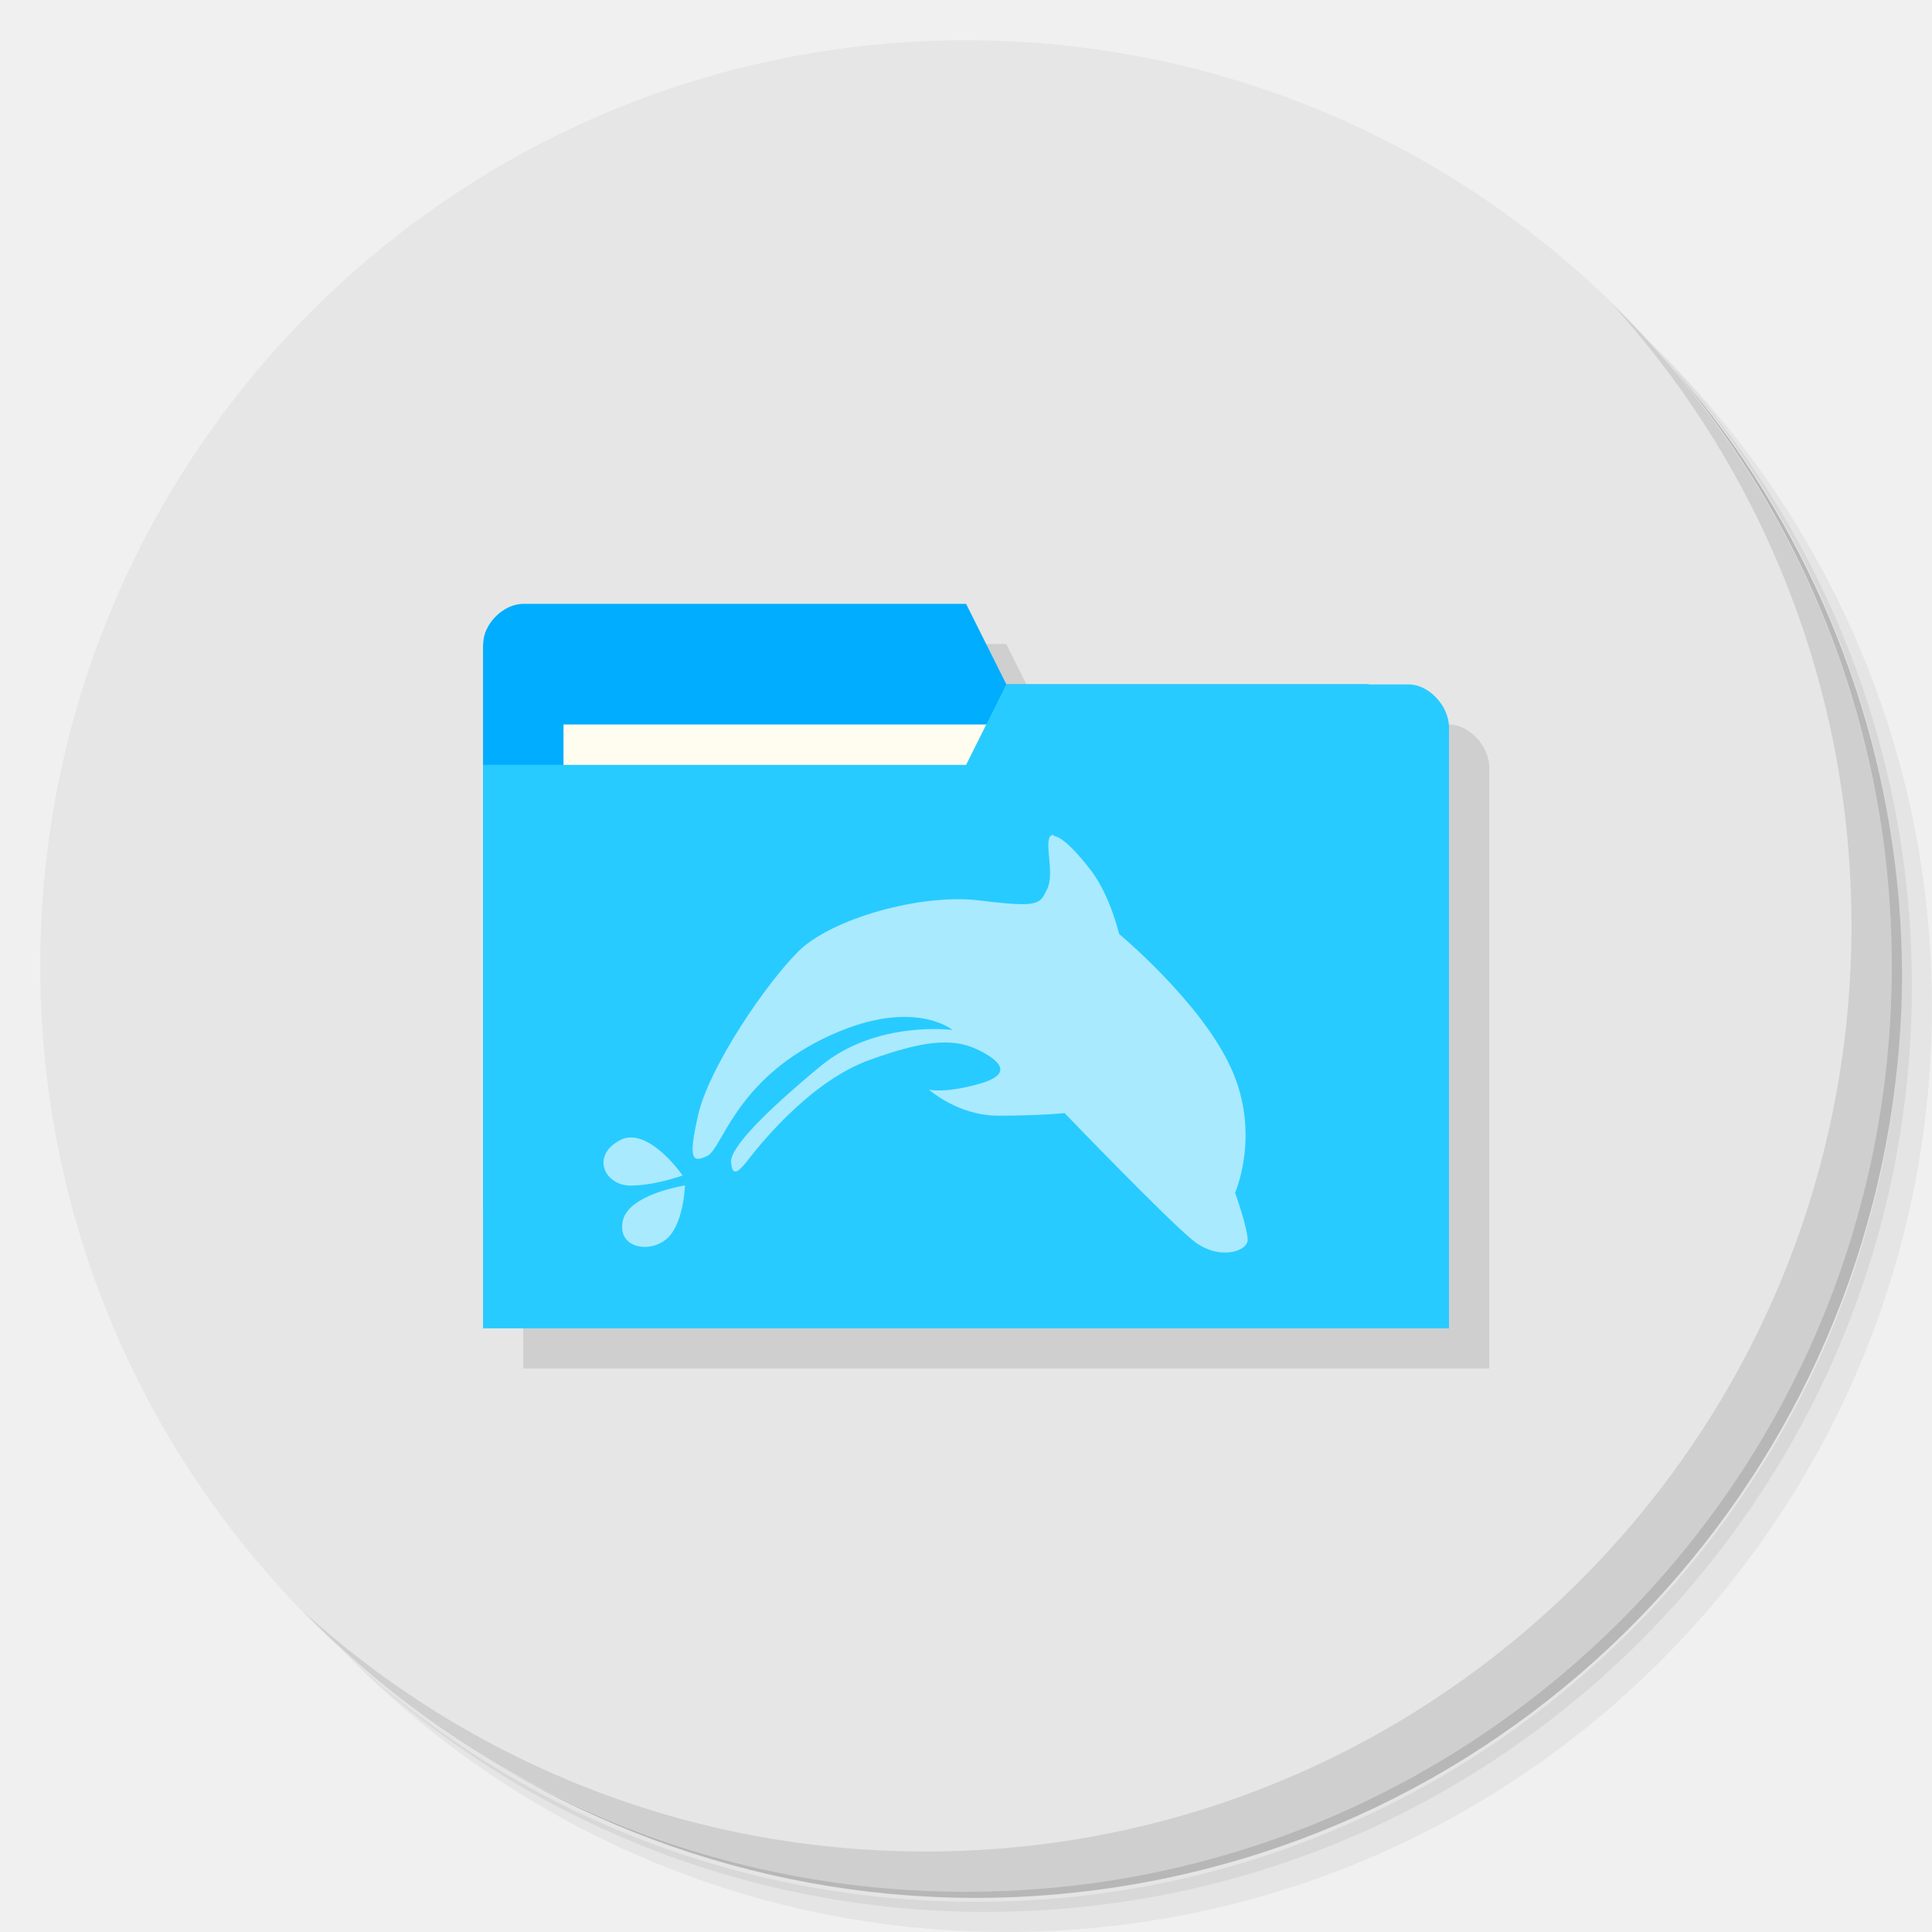
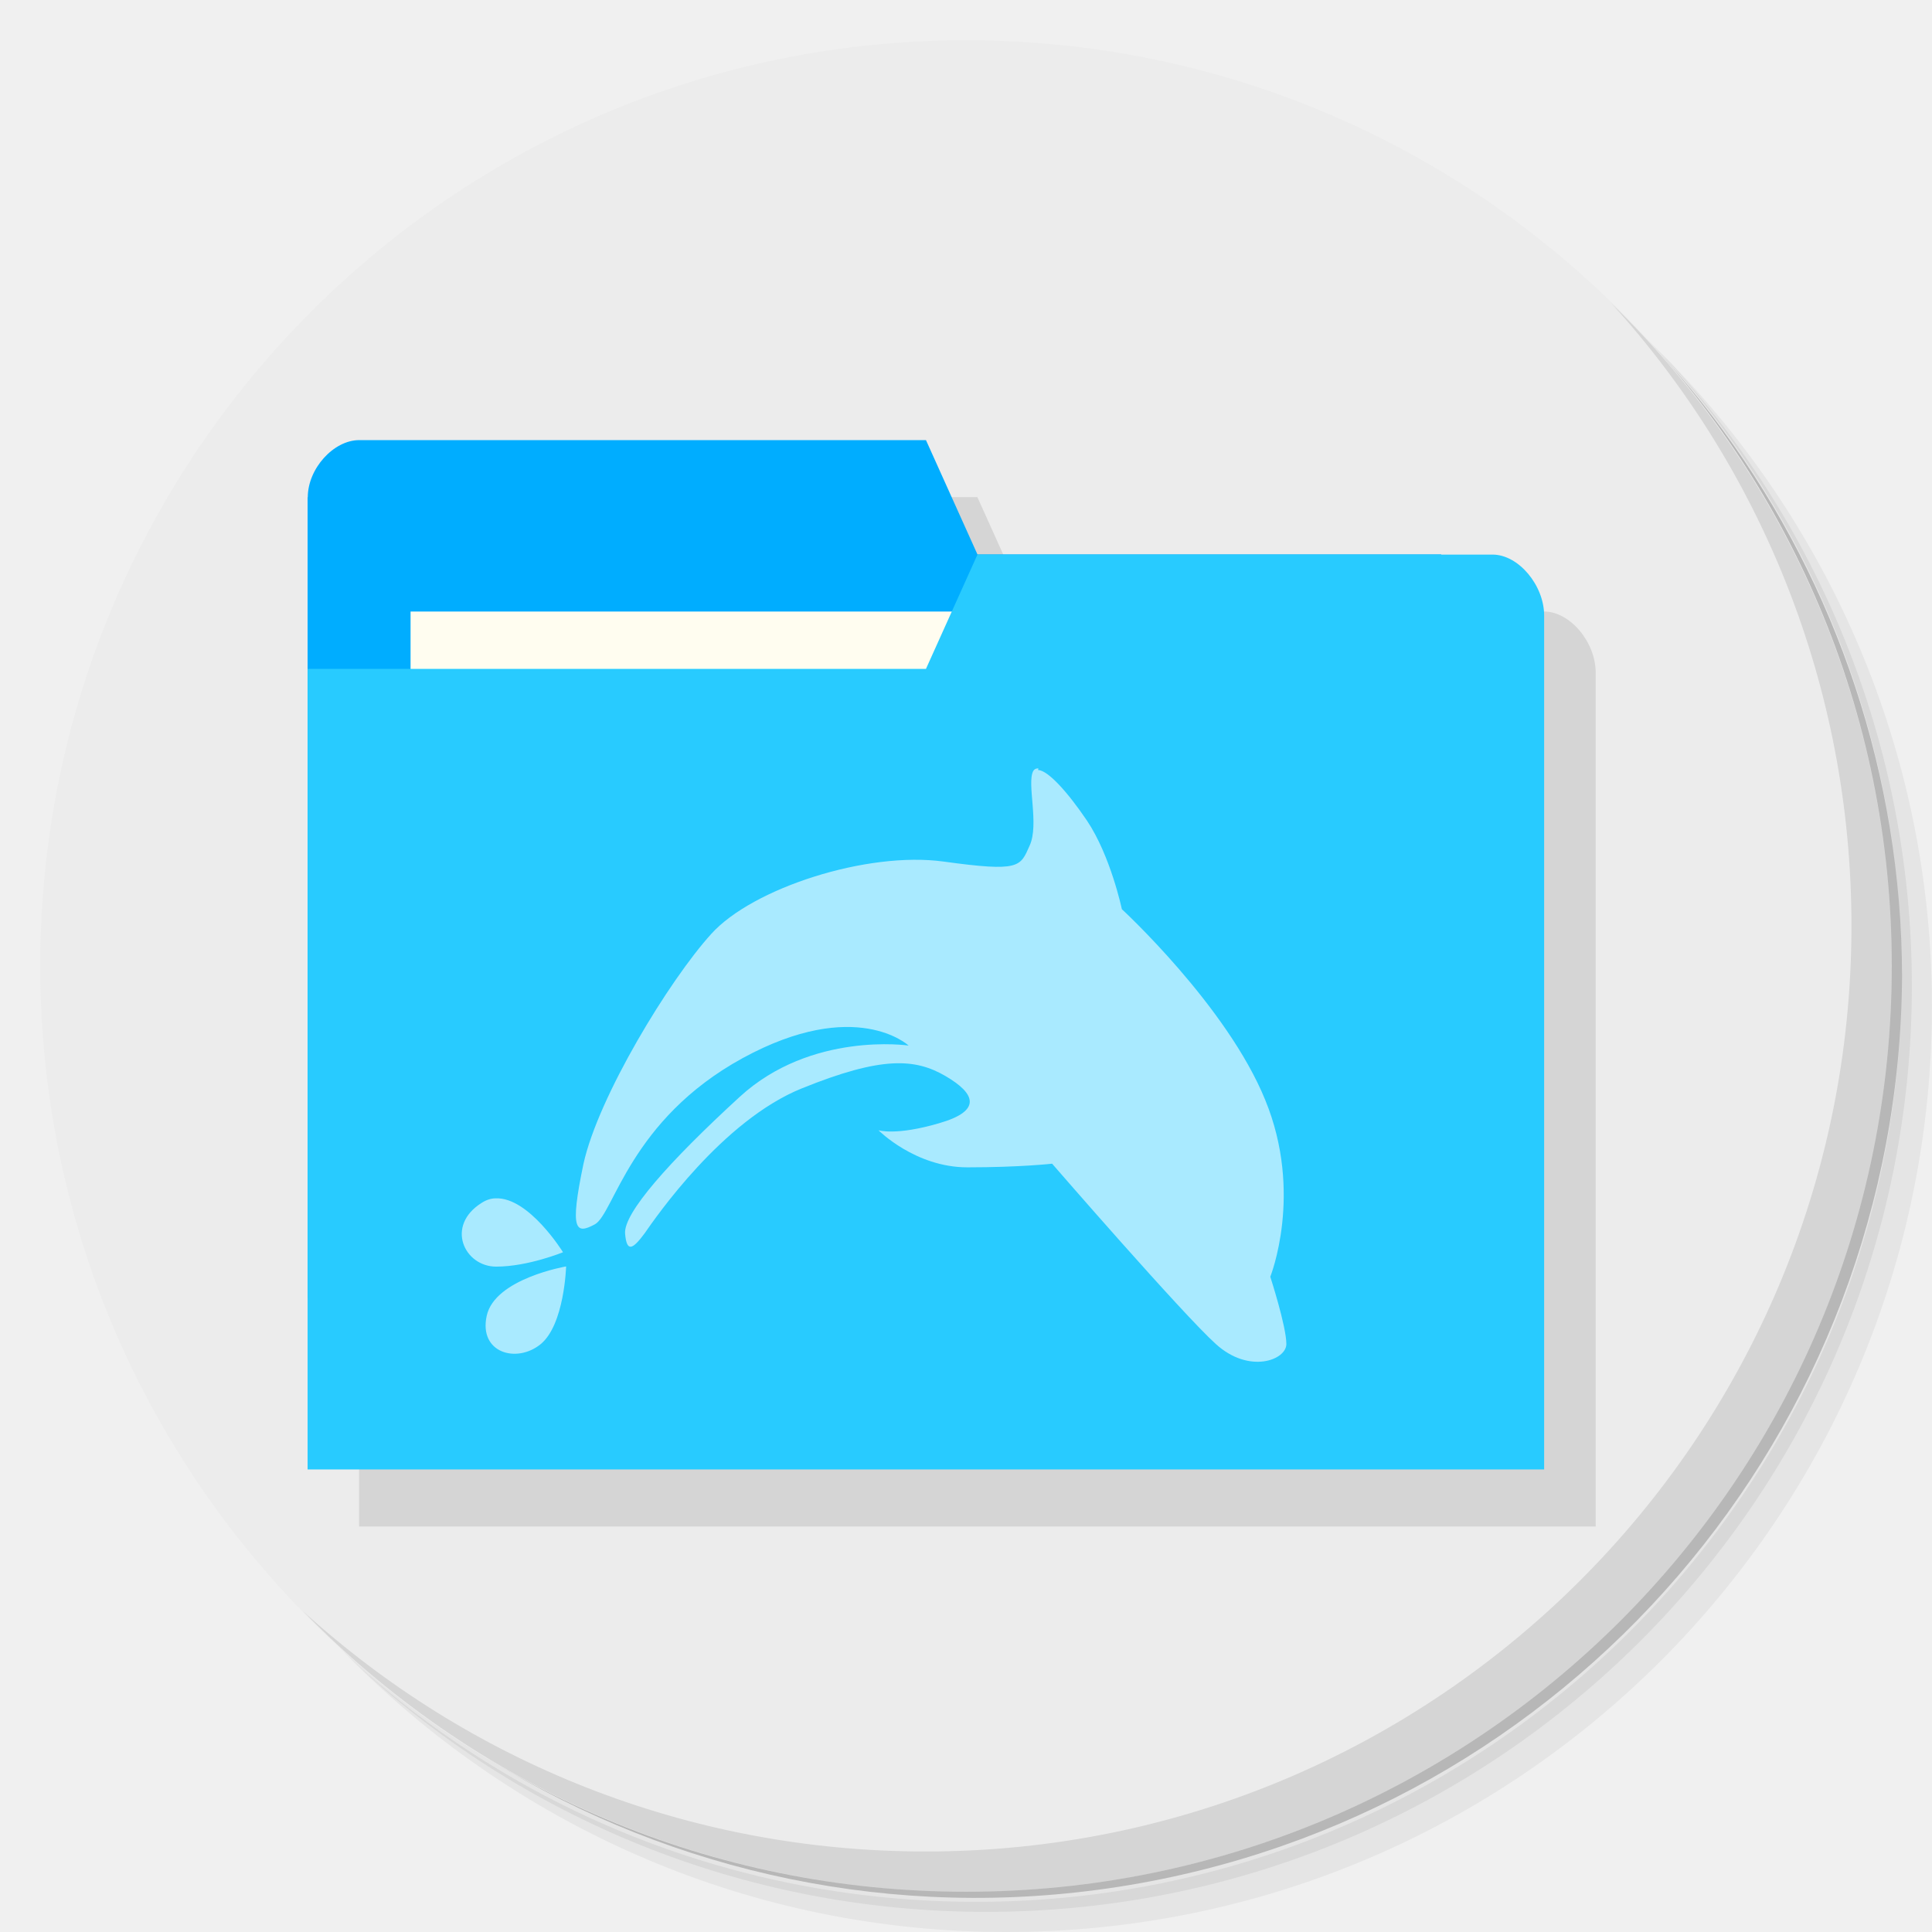
<svg xmlns="http://www.w3.org/2000/svg" viewBox="0 0 48 48" id="svg2" version="1.1">
  <defs id="defs4">
    <linearGradient id="linearGradient3813" gradientUnits="userSpaceOnUse" gradientTransform="matrix(0,-1,1,0,-1.5e-6,48)" x1="1" x2="47">
      <stop style="stop-color:#2684da;stop-opacity:1" id="stop7" />
      <stop offset="1" style="stop-color:#3f96e5;stop-opacity:1" id="stop9" />
    </linearGradient>
  </defs>
  <g id="g11">
    <path d="m 36.31 5 c 5.859 4.062 9.688 10.831 9.688 18.5 c 0 12.426 -10.07 22.5 -22.5 22.5 c -7.669 0 -14.438 -3.828 -18.5 -9.688 c 1.037 1.822 2.306 3.499 3.781 4.969 c 4.085 3.712 9.514 5.969 15.469 5.969 c 12.703 0 23 -10.298 23 -23 c 0 -5.954 -2.256 -11.384 -5.969 -15.469 c -1.469 -1.475 -3.147 -2.744 -4.969 -3.781 z m 4.969 3.781 c 3.854 4.113 6.219 9.637 6.219 15.719 c 0 12.703 -10.297 23 -23 23 c -6.081 0 -11.606 -2.364 -15.719 -6.219 c 4.16 4.144 9.883 6.719 16.219 6.719 c 12.703 0 23 -10.298 23 -23 c 0 -6.335 -2.575 -12.06 -6.719 -16.219 z" style="opacity:0.05" id="path13" />
    <path d="m 41.28 8.781 c 3.712 4.085 5.969 9.514 5.969 15.469 c 0 12.703 -10.297 23 -23 23 c -5.954 0 -11.384 -2.256 -15.469 -5.969 c 4.113 3.854 9.637 6.219 15.719 6.219 c 12.703 0 23 -10.298 23 -23 c 0 -6.081 -2.364 -11.606 -6.219 -15.719 z" style="opacity:0.1" id="path15" />
    <path d="m 31.25 2.375 c 8.615 3.154 14.75 11.417 14.75 21.13 c 0 12.426 -10.07 22.5 -22.5 22.5 c -9.708 0 -17.971 -6.135 -21.12 -14.75 a 23 23 0 0 0 44.875 -7 a 23 23 0 0 0 -16 -21.875 z" style="opacity:0.2" id="path17" />
  </g>
-   <path d="M 24,1 C 36.703,1 47,11.297 47,24 47,36.703 36.703,47 24,47 11.297,47 1,36.703 1,24 1,11.297 11.297,1 24,1 z" style="fill:#e6e6e6;fill-opacity:1" id="path19" />
+   <path d="M 24,1 C 36.703,1 47,11.297 47,24 47,36.703 36.703,47 24,47 11.297,47 1,36.703 1,24 1,11.297 11.297,1 24,1 z" style="fill:#ececec;fill-opacity:1" id="path19" />
  <g id="g21">
    <path d="m 40.03 7.531 c 3.712 4.084 5.969 9.514 5.969 15.469 0 12.703 -10.297 23 -23 23 c -5.954 0 -11.384 -2.256 -15.469 -5.969 4.178 4.291 10.01 6.969 16.469 6.969 c 12.703 0 23 -10.298 23 -23 0 -6.462 -2.677 -12.291 -6.969 -16.469 z" style="opacity:0.1" id="path23" />
  </g>
-   <path d="m 14 16 c -0.5 0 -1 0.5 -1 1 0 5.667 0 11.333 0 17 l 24 0 0 -14.934 c 0 -0.533 -0.5 -1.066 -1 -1.066 -3.333 0 -6.667 0 -10 0 l -1 -2 z" style="fill:#000;opacity:0.1;fill-opacity:1;stroke:none" id="path25" />
-   <g transform="scale(3.543307,3.543307)" id="g27">
-     <path d="m 3.387 4.516 0 3.951 6.491 0 0 -1.976 -0.282 -1.693 -2.54 0 -0.282 -0.564 -3.104 0 c -0.141 0 -0.282 0.141 -0.282 0.282 z" style="fill:#00adff;fill-opacity:1;stroke:none" id="path29" />
+   <path d="m 10.201,12.352 c -0.64,0 -1.28,0.71 -1.28,1.421 0,8.051 0,16.101 0,24.153 H 39.644 V 16.708 c 0,-0.757 -0.64,-1.515 -1.28,-1.515 -4.267,0 -8.535,0 -12.801,0 l -1.28,-2.842 z" style="opacity:0.1;fill:#000000;fill-opacity:1;stroke:none;stroke-width:1.349" id="path25" />
+   <g transform="matrix(4.535931,0,0,5.034169,-7.721129,-10.38011)" id="g27">
+     <path d="M 3.387,4.516 V 8.467 H 9.878 V 6.491 L 9.596,4.798 H 7.056 L 6.774,4.234 H 3.67 c -0.141,0 -0.282,0.141 -0.282,0.282 z" style="fill:#00adff;fill-opacity:1;stroke:none" id="path29" />
    <rect y="5.08" x="3.951" height="1.129" width="3.104" style="fill:#fffdf0;fill-opacity:1;stroke:none" id="rect31" />
-     <path d="m 10.16 5.099 0 4.215 -6.773 0 0 -3.951 3.387 0 0.282 -0.564 2.822 0 c 0.141 0 0.282 0.151 0.282 0.301 z" style="fill:#28cbff;fill-opacity:1;stroke:none" id="path33" />
-     <path d="m 7.39 5.854 c -0.013 0 -0.022 0.003 -0.029 0.014 c -0.035 0.062 0.034 0.262 -0.019 0.367 -0.052 0.105 -0.052 0.131 -0.471 0.079 -0.419 -0.052 -1.047 0.131 -1.273 0.357 -0.229 0.227 -0.619 0.803 -0.7 1.135 -0.077 0.332 -0.042 0.349 0.063 0.298 0.104 -0.053 0.192 -0.516 0.809 -0.82 0.62 -0.305 0.909 -0.062 0.909 -0.062 c 0 0 -0.533 -0.071 -0.925 0.253 -0.392 0.324 -0.637 0.575 -0.628 0.675 0.009 0.096 0.043 0.076 0.106 0 0.061 -0.079 0.427 -0.559 0.863 -0.717 c 0.436 -0.159 0.619 -0.148 0.785 -0.061 0.166 0.087 0.202 0.172 -0.033 0.233 -0.237 0.063 -0.333 0.035 -0.333 0.035 c 0 0 0.201 0.183 0.487 0.183 0.289 0 0.464 -0.018 0.464 -0.018 0 0 0.714 0.742 0.898 0.891 0.182 0.148 0.385 0.078 0.385 -0.001 0 -0.087 -0.088 -0.332 -0.088 -0.332 0 0 0.183 -0.411 -0.028 -0.873 c -0.209 -0.463 -0.785 -0.941 -0.785 -0.941 c 0 0 -0.061 -0.262 -0.191 -0.437 c -0.106 -0.141 -0.213 -0.248 -0.268 -0.25 m -2.971 2.114 c -0.025 0 -0.052 0.008 -0.076 0.022 -0.201 0.113 -0.096 0.315 0.079 0.315 0.174 0 0.366 -0.071 0.366 -0.071 0 0 -0.187 -0.273 -0.369 -0.266 m 0.386 0.336 c 0 0 -0.391 0.06 -0.435 0.244 -0.044 0.183 0.164 0.236 0.295 0.14 0.131 -0.096 0.14 -0.384 0.14 -0.384 m 0 0" style="fill:#ffffff;opacity:0.6;fill-opacity:1;stroke:none;fill-rule:nonzero" id="path35" />
+     <path d="M 10.16,5.099 V 9.314 H 3.387 V 5.363 H 6.774 L 7.056,4.799 h 2.822 c 0.141,0 0.282,0.151 0.282,0.301 z" style="fill:#28cbff;fill-opacity:1;stroke:none" id="path33" />
+     <path d="M 7.39,5.854 C 7.377,5.854 7.368,5.857 7.361,5.868 7.326,5.93 7.395,6.13 7.342,6.235 7.29,6.34 7.29,6.366 6.871,6.314 6.452,6.262 5.824,6.445 5.598,6.671 5.369,6.898 4.979,7.474 4.898,7.806 4.821,8.138 4.856,8.155 4.961,8.104 5.065,8.051 5.153,7.588 5.77,7.284 6.39,6.979 6.679,7.222 6.679,7.222 c 0,0 -0.533,-0.071 -0.925,0.253 C 5.362,7.799 5.117,8.05 5.126,8.15 5.135,8.246 5.169,8.226 5.232,8.15 5.293,8.071 5.659,7.591 6.095,7.433 6.531,7.274 6.714,7.285 6.88,7.372 7.046,7.459 7.082,7.544 6.847,7.605 6.61,7.668 6.514,7.64 6.514,7.64 c 0,0 0.201,0.183 0.487,0.183 0.289,0 0.464,-0.018 0.464,-0.018 0,0 0.714,0.742 0.898,0.891 C 8.545,8.844 8.748,8.774 8.748,8.695 8.748,8.608 8.66,8.363 8.66,8.363 8.66,8.363 8.843,7.952 8.632,7.49 8.423,7.027 7.847,6.549 7.847,6.549 7.847,6.549 7.786,6.287 7.656,6.112 7.55,5.971 7.443,5.864 7.388,5.862 M 4.417,7.976 C 4.392,7.976 4.365,7.984 4.341,7.998 4.14,8.111 4.245,8.313 4.42,8.313 c 0.174,0 0.366,-0.071 0.366,-0.071 0,0 -0.187,-0.273 -0.369,-0.266 m 0.386,0.336 c 0,0 -0.391,0.06 -0.435,0.244 C 4.324,8.739 4.532,8.792 4.663,8.696 4.794,8.6 4.803,8.312 4.803,8.312 m 0,0" style="opacity:0.6;fill:#ffffff;fill-opacity:1;fill-rule:nonzero;stroke:none" id="path35" />
  </g>
</svg>
